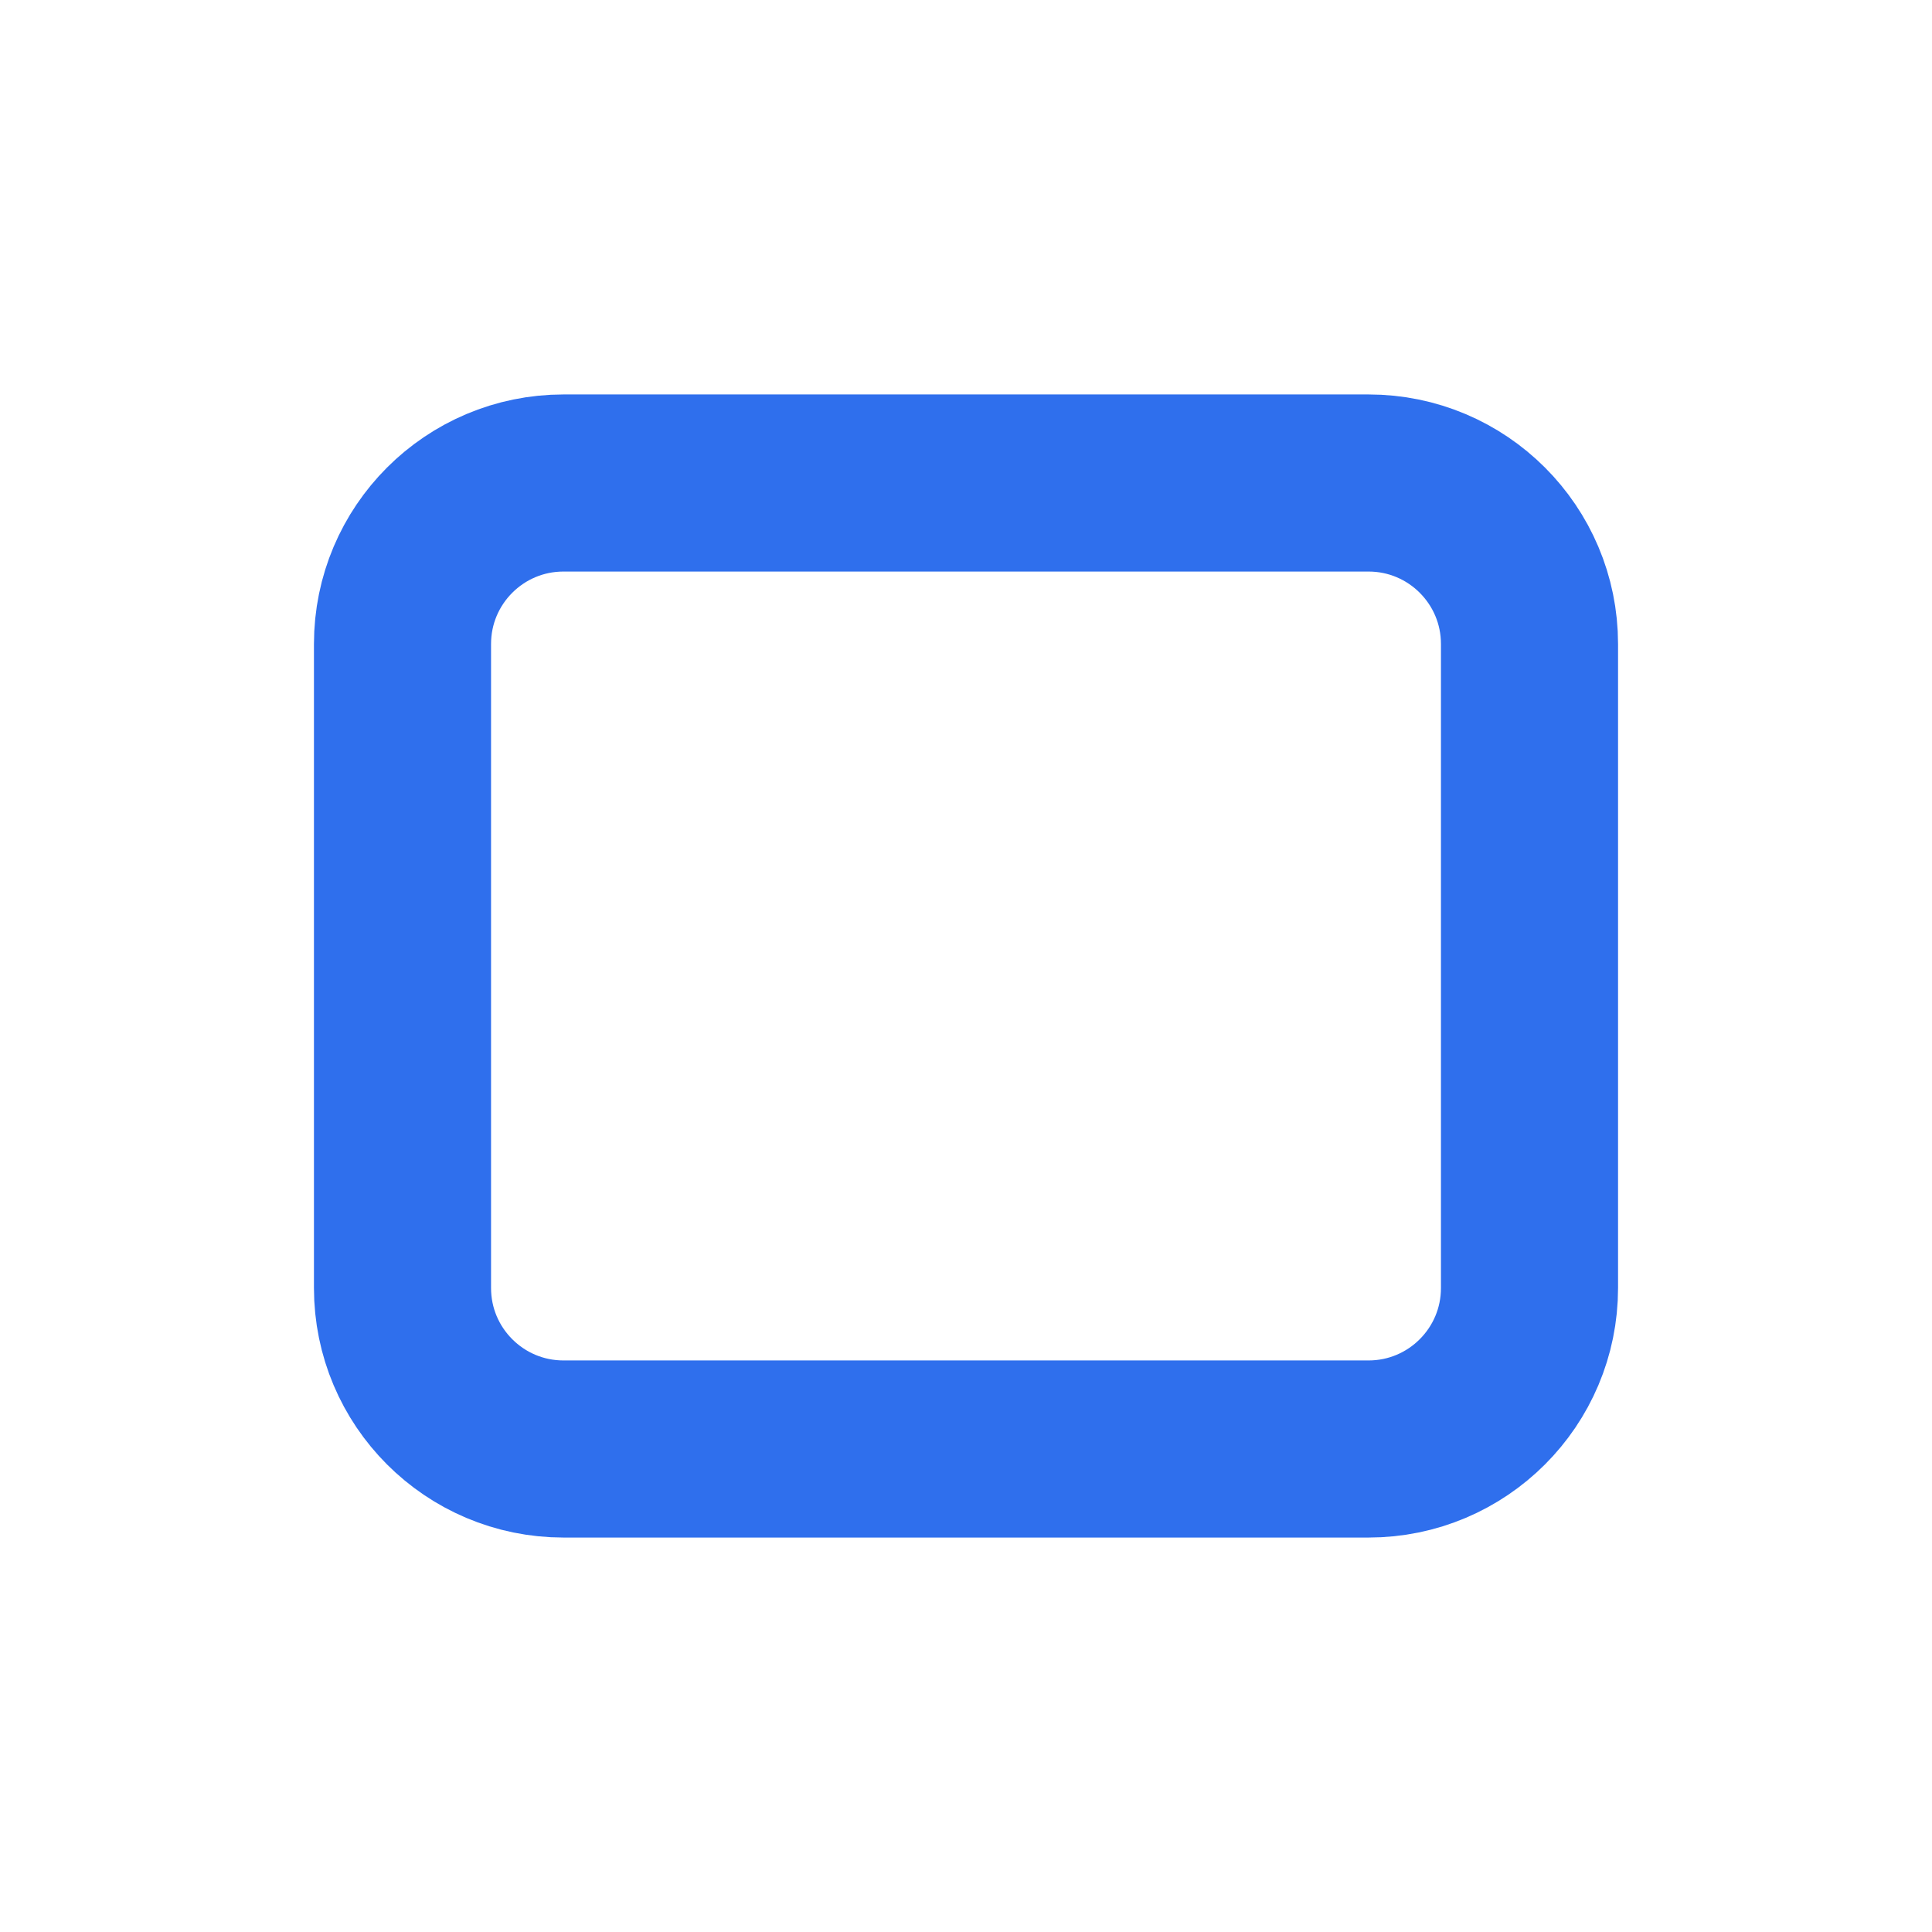
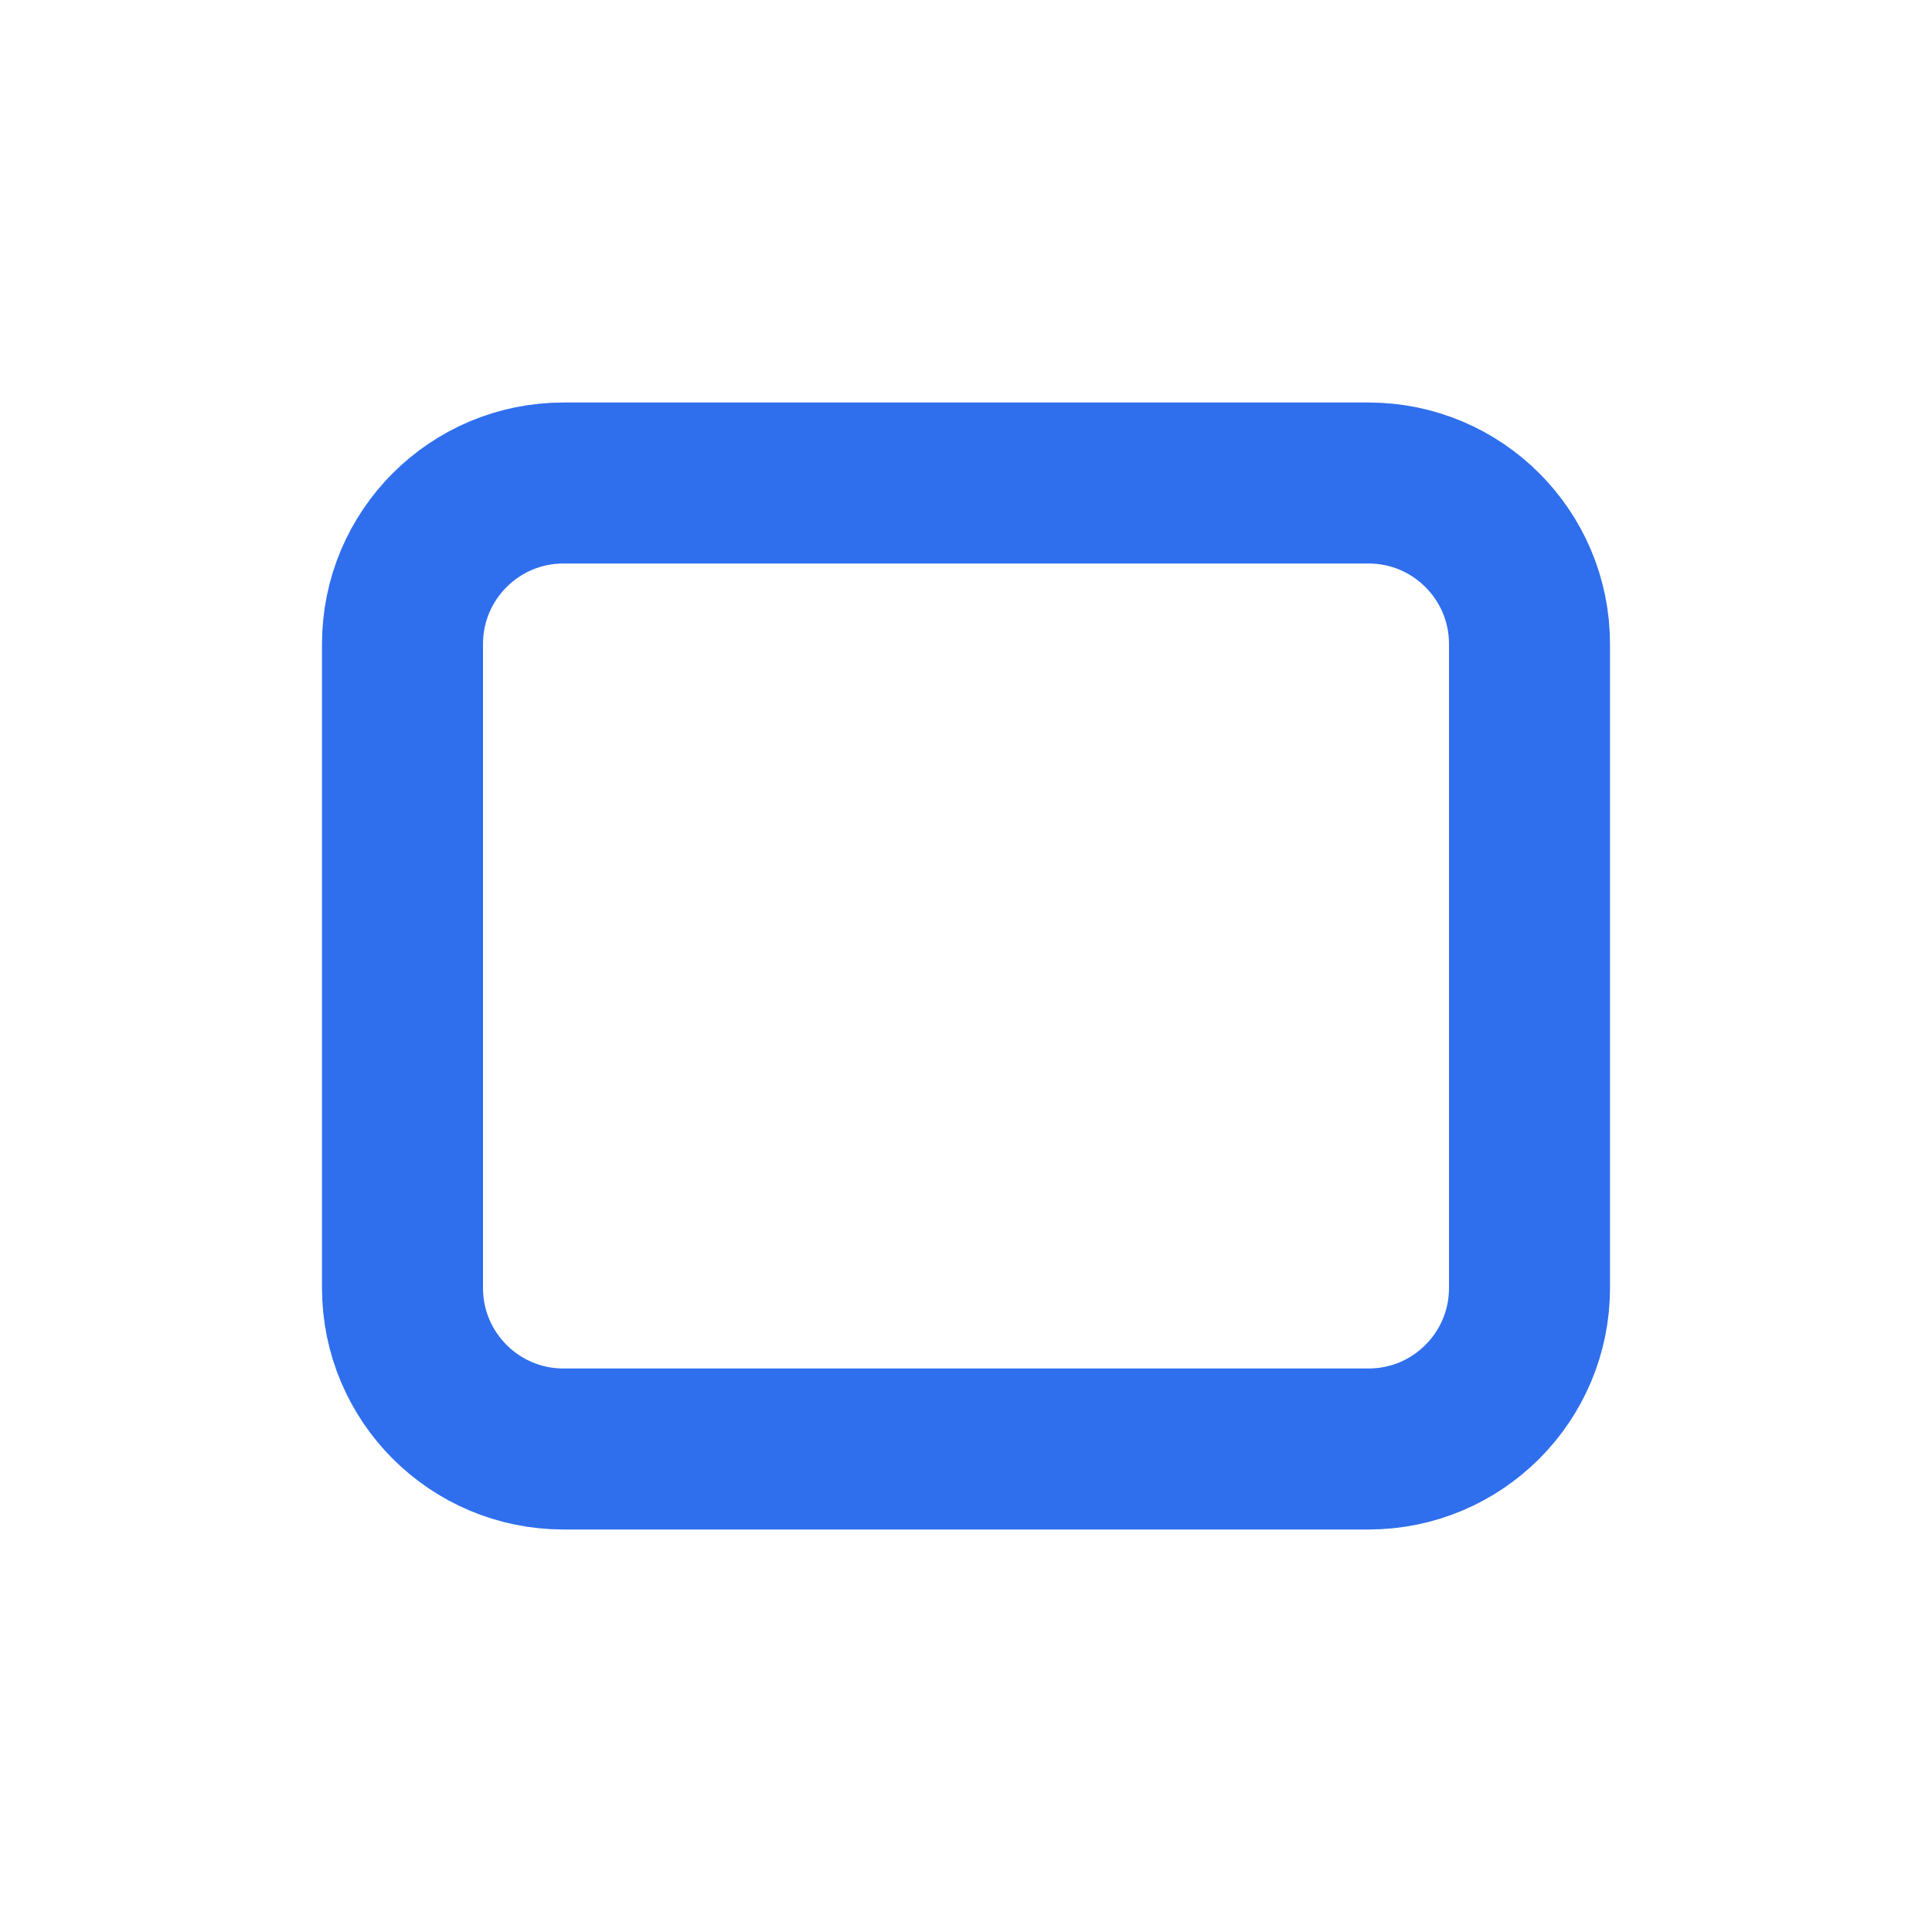
<svg xmlns="http://www.w3.org/2000/svg" width="24" height="24" viewBox="0 0 24 24">
-   <rect x="5" y="6" width="14" height="12" rx="2" fill="none" stroke="#2f6fed" stroke-width="2.2" />
+   <rect x="5" y="6" width="14" height="12" rx="2" fill="none" stroke="#2f6fed" stroke-width="2" />
</svg>
